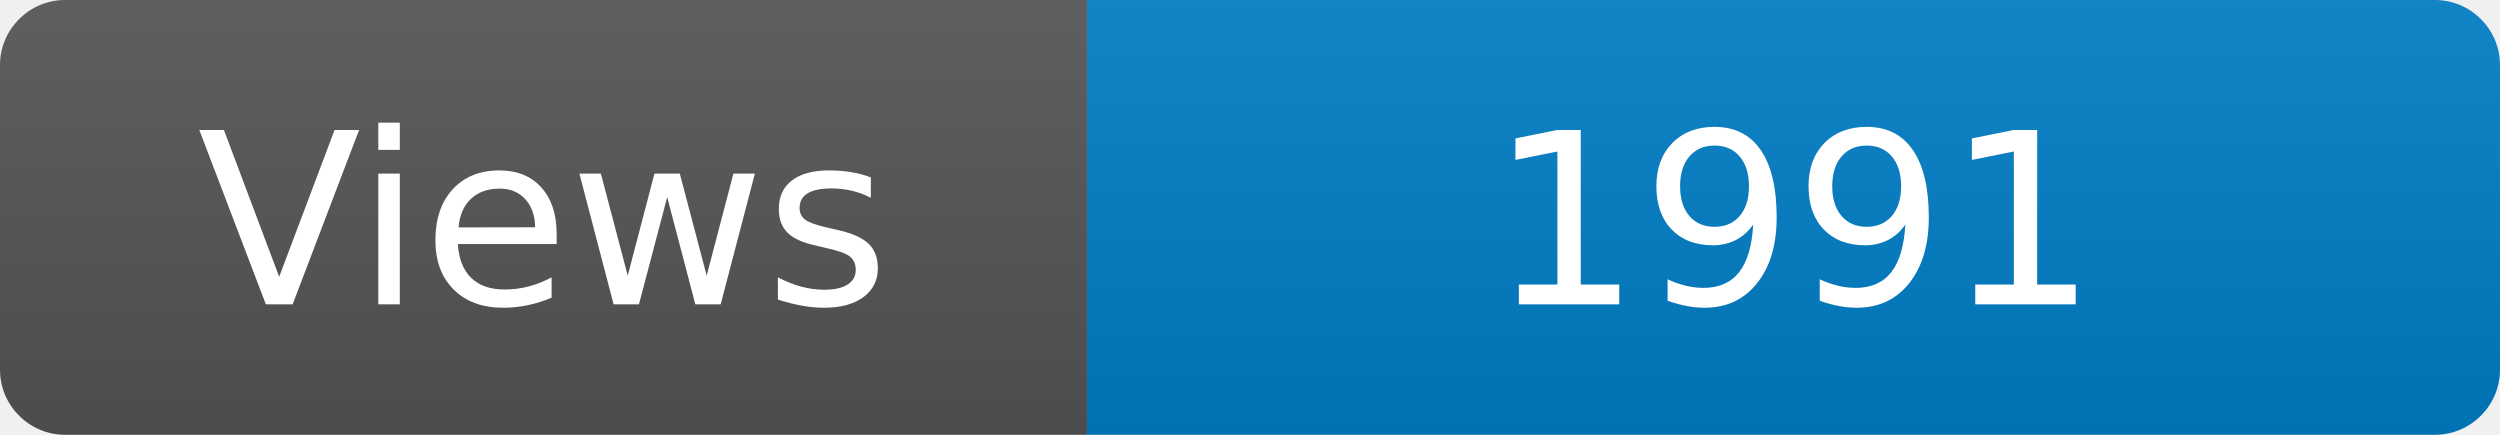
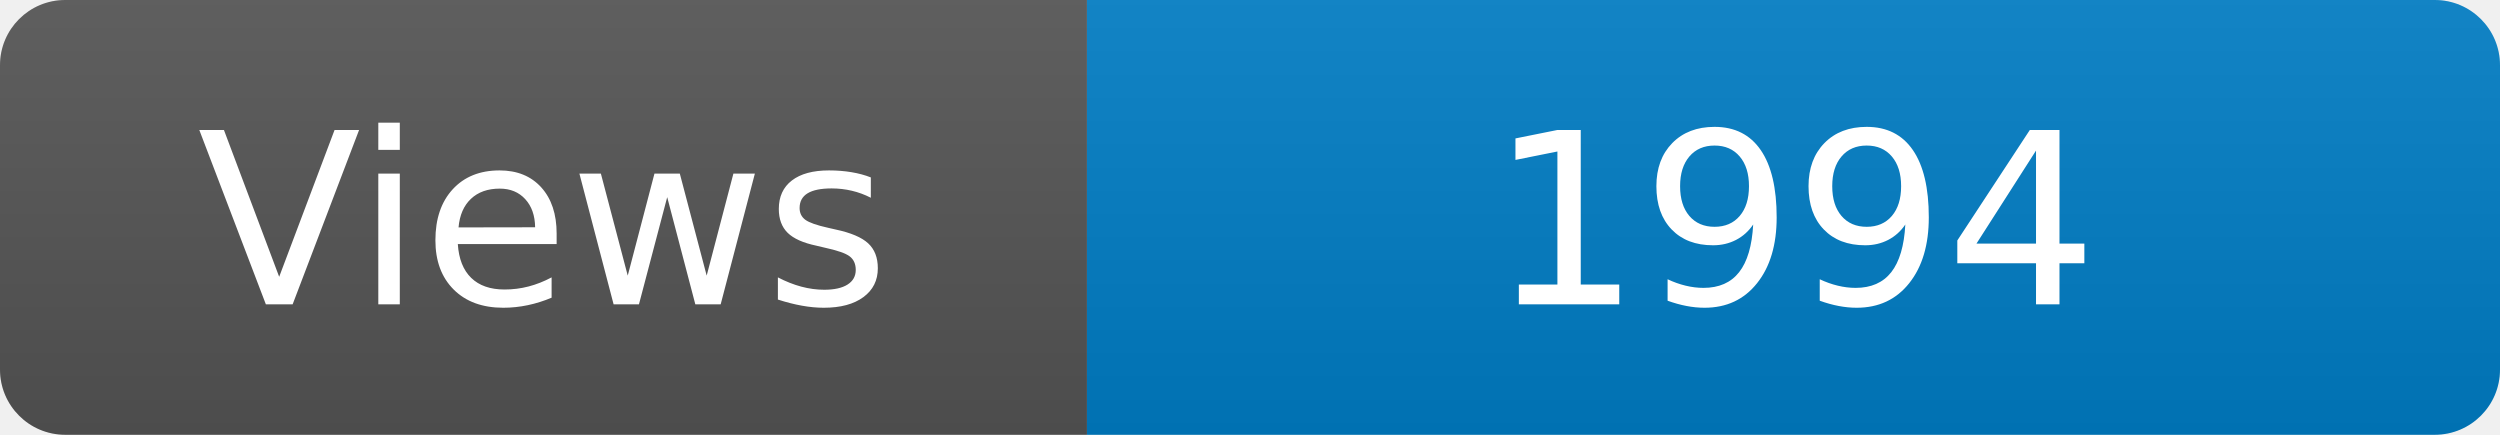
<svg xmlns="http://www.w3.org/2000/svg" width="115" height="20" role="img" aria-label="Maintained?: yes">
  <linearGradient id="s" x2="0" y2="100%">
    <stop offset="0" stop-color="#bbb" stop-opacity=".1" />
    <stop offset="1" stop-opacity=".1" />
  </linearGradient>
  <clipPath id="r">
    <rect width="115" height="20" rx="3" fill="#fff" />
  </clipPath>
  <g clip-path="url(#r)">
    <rect width="50" height="20" fill="#555" />
    <rect x="50" width="160" height="20" fill="#007ec6" />
    <rect width="115" height="20" fill="url(#s)" />
  </g>
  <g fill="#fff" text-anchor="middle" font-family="Verdana,Geneva,DejaVu Sans,sans-serif" font-size="110">
    <text x="250" y="140" transform="scale(.1)" fill="#fff">Views</text>
-     <text x="825" y="140" transform="scale(.1)" fill="#fff">1991</text>
+     <text x="825" y="140" transform="scale(.1)" fill="#fff">1994</text>
  </g>
</svg>
